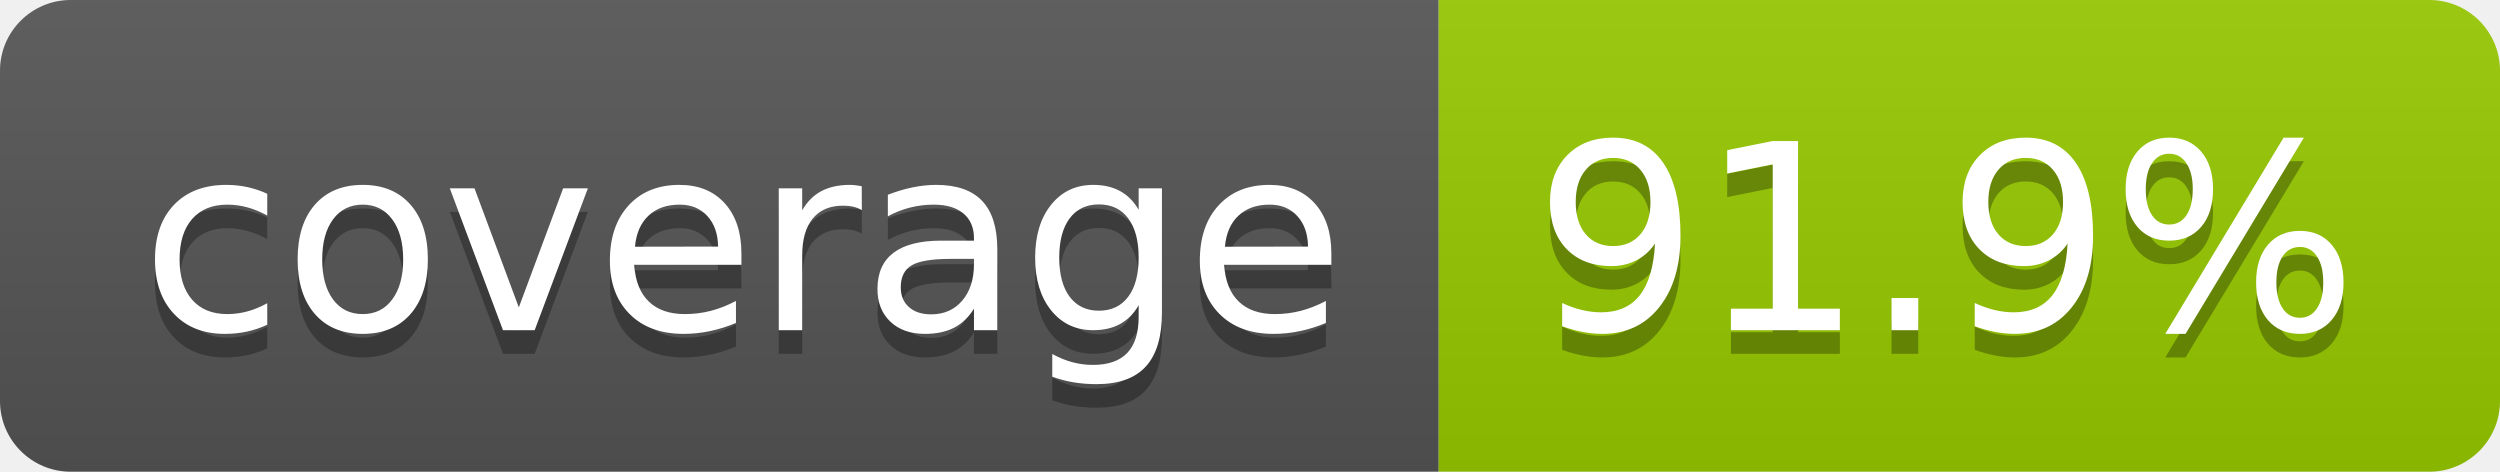
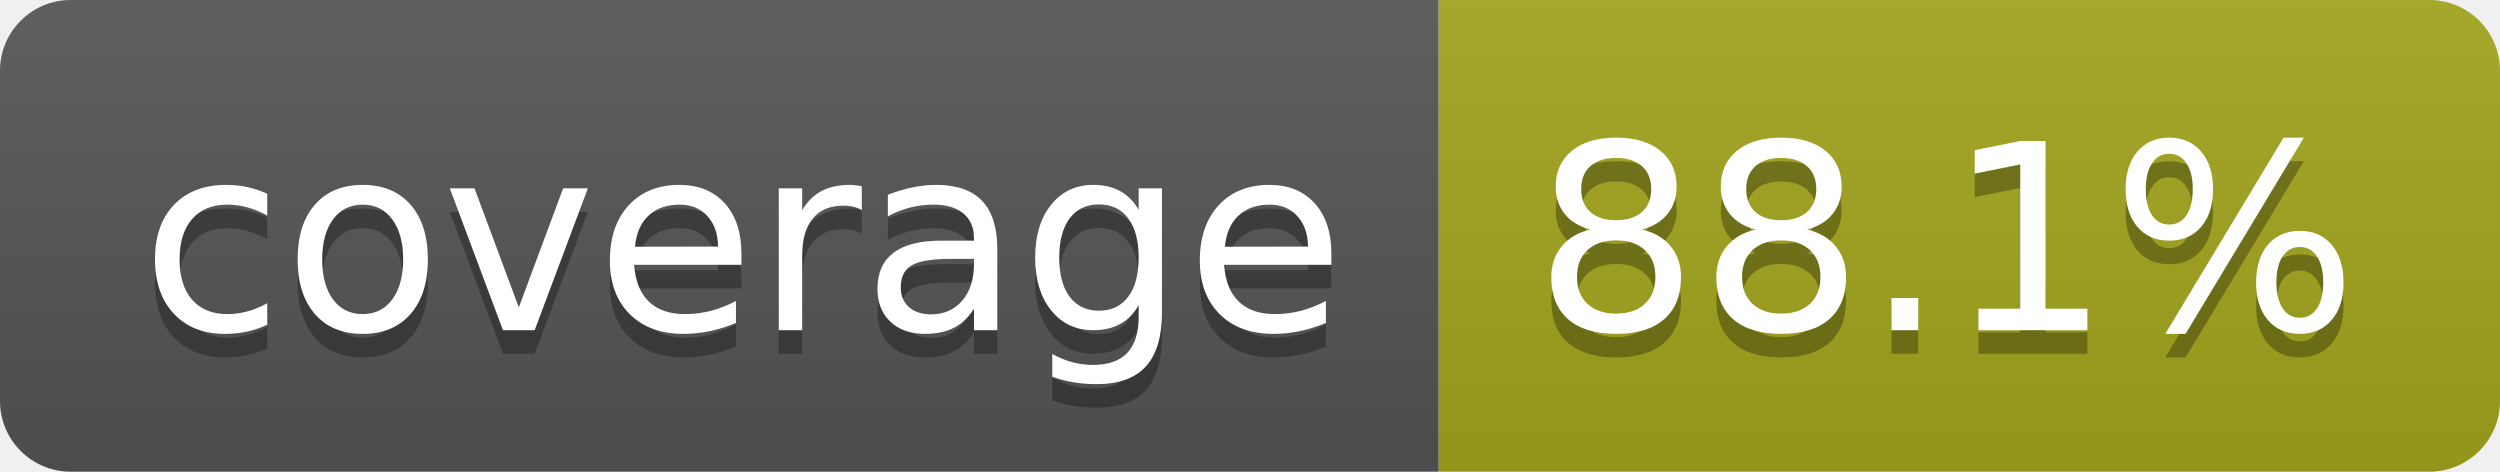
- <svg xmlns="http://www.w3.org/2000/svg" width="106" height="20" role="img" aria-label="coverage: 91.9%">
+ <svg xmlns="http://www.w3.org/2000/svg" width="106" height="20" role="img" aria-label="coverage: 88.1%">
  <linearGradient id="s" x2="0" y2="100%">
    <stop offset="0" stop-color="#bbb" stop-opacity=".1" />
    <stop offset="1" stop-opacity=".1" />
  </linearGradient>
  <clipPath id="r">
    <rect width="106" height="20" rx="3" fill="#fff" />
  </clipPath>
  <g clip-path="url(#r)">
    <rect width="61" height="20" fill="#555" />
-     <rect x="61" width="45" height="20" fill="#97ca00" />
+     <rect x="61" width="45" height="20" fill="#a4a61d" />
    <rect width="106" height="20" fill="url(#s)" />
  </g>
  <g fill="#fff" text-anchor="middle" font-family="Verdana,Geneva,DejaVu Sans,sans-serif" text-rendering="geometricPrecision" font-size="110">
    <text aria-hidden="true" x="315" y="150" fill="#010101" fill-opacity=".3" transform="scale(.1)" textLength="510">coverage</text>
    <text x="315" y="140" transform="scale(.1)" fill="#fff" textLength="510">coverage</text>
-     <text aria-hidden="true" x="825" y="150" fill="#010101" fill-opacity=".3" transform="scale(.1)" textLength="350">91.9%</text>
-     <text x="825" y="140" transform="scale(.1)" fill="#fff" textLength="350">91.9%</text>
+     <text aria-hidden="true" x="825" y="150" fill="#010101" fill-opacity=".3" transform="scale(.1)" textLength="350">88.1%</text>
+     <text x="825" y="140" transform="scale(.1)" fill="#fff" textLength="350">88.1%</text>
  </g>
</svg>
